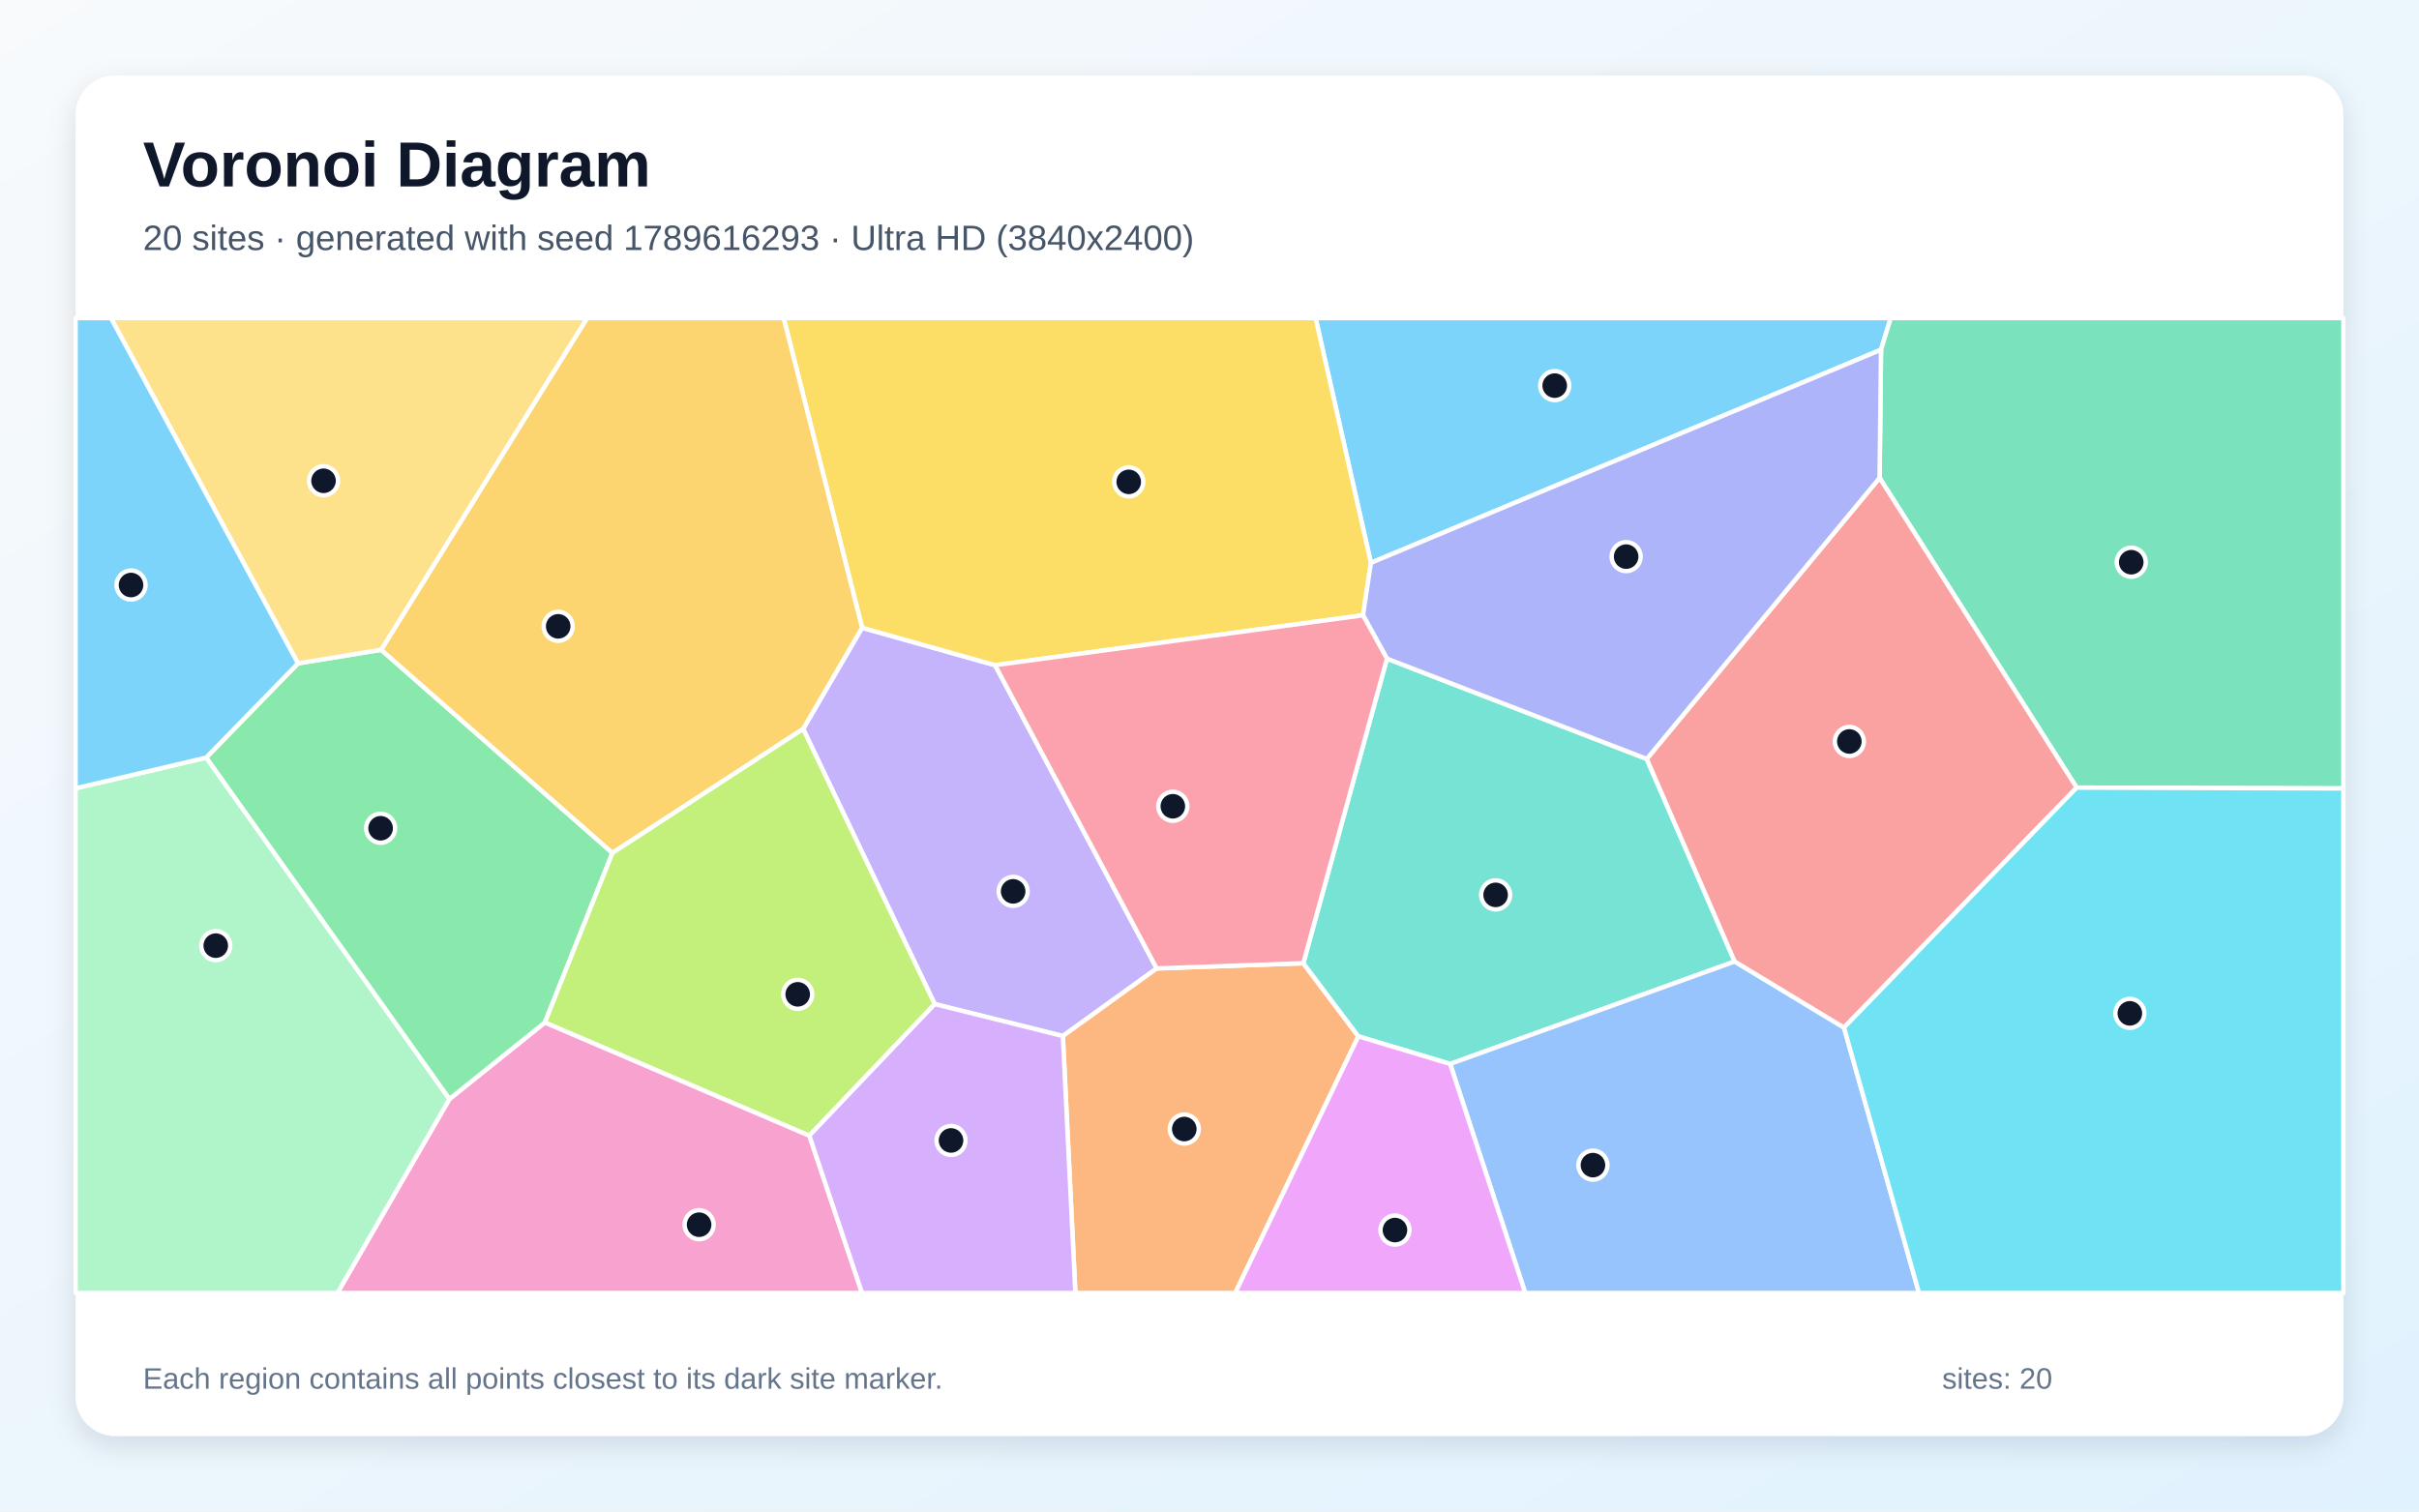
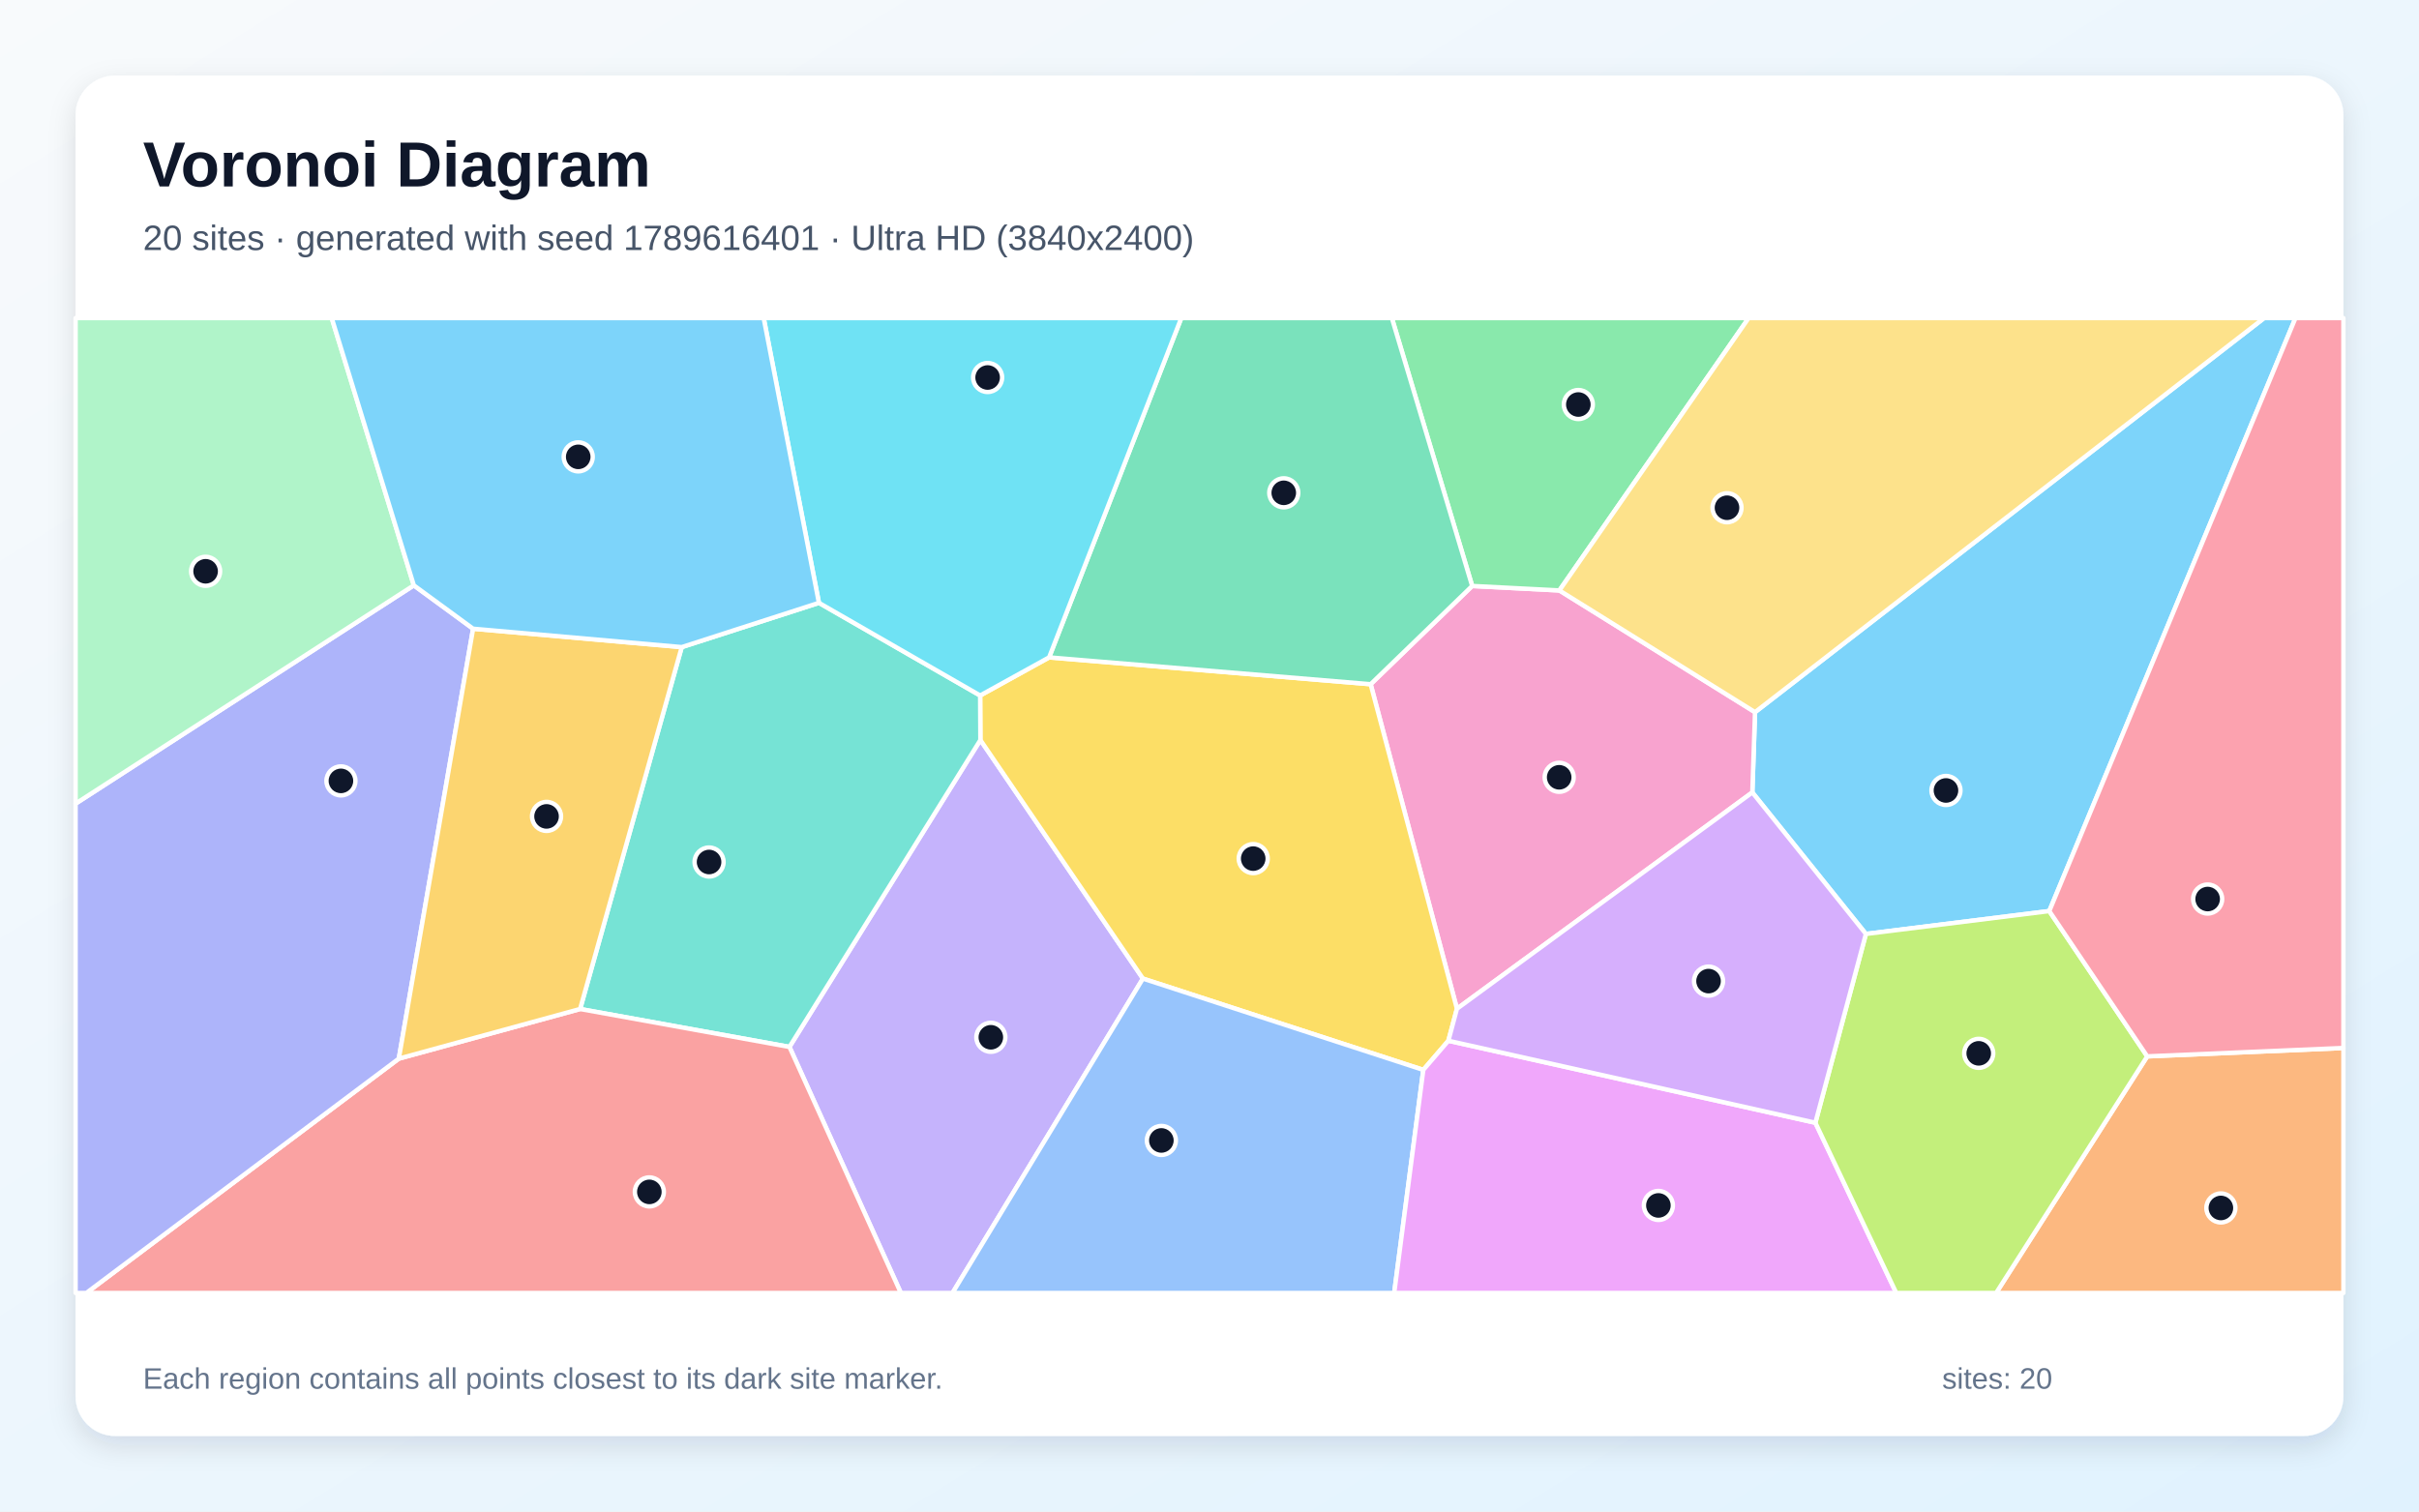
<svg xmlns="http://www.w3.org/2000/svg" width="3840" height="2400" viewBox="0 0 3840 2400" role="img" aria-labelledby="title description">
  <defs>
    <linearGradient id="background" x1="0" y1="0" x2="1" y2="1">
      <stop stop-color="#F8FAFC" />
      <stop offset="1" stop-color="#E0F2FE" />
    </linearGradient>
    <filter id="shadow" x="-5%" y="-5%" width="110%" height="110%">
      <feDropShadow dx="0" dy="15" stdDeviation="22" flood-color="#0F172A" flood-opacity=".12" />
    </filter>
  </defs>
  <rect width="3840" height="2400" fill="url(#background)" />
  <rect x="120" y="120" width="3600" height="2160" rx="63" fill="#FFFFFF" filter="url(#shadow)" />
  <g font-family="Arial, sans-serif">
    <text x="227" y="296" font-size="101" font-weight="700" fill="#0F172A">Voronoi Diagram</text>
-     <text x="227" y="397" font-size="56" fill="#475569">20 sites · generated with seed 1789616293 · Ultra HD (3840x2400)</text>
+     <text x="227" y="397" font-size="56" fill="#475569">20 sites · generated with seed 1789616401 · Ultra HD (3840x2400)</text>
  </g>
  <g stroke="#FFFFFF" stroke-width="7" stroke-linejoin="round">
-     <polygon points="2986.0,555.3 2176.2,893.7 2088.4,505.0 3001.4,505.0" fill="#38BDF8" fill-opacity="0.65" />
-     <polygon points="1483.8,1594.3 1274.9,1157.4 1368.5,996.7 1579.6,1056.2 1836.2,1537.7 1687.2,1645.0" fill="#A78BFA" fill-opacity="0.65" />
-     <polygon points="713.3,1745.2 865.0,1623.4 1284.8,1803.1 1368.4,2053.0 535.6,2053.0" fill="#F472B6" fill-opacity="0.65" />
-     <polygon points="1687.2,1645.0 1836.2,1537.7 2068.9,1529.4 2156.3,1645.5 1960.8,2053.0 1707.1,2053.0" fill="#FB923C" fill-opacity="0.65" />
-     <polygon points="2163.7,976.9 1579.6,1056.2 1368.5,996.7 1244.0,505.0 2088.4,505.0 2176.2,893.7" fill="#FACC15" fill-opacity="0.65" />
-     <polygon points="327.2,1203.0 473.0,1053.3 605.1,1031.7 972.2,1354.3 865.0,1623.4 713.3,1745.2" fill="#4ADE80" fill-opacity="0.65" />
-     <polygon points="2201.7,1045.8 2614.1,1205.0 2753.7,1526.7 2302.0,1689.3 2156.3,1645.5 2068.9,1529.4" fill="#2DD4BF" fill-opacity="0.65" />
-     <polygon points="2302.0,1689.3 2753.7,1526.7 2927.2,1631.6 3046.3,2053.0 2421.2,2053.0" fill="#60A5FA" fill-opacity="0.65" />
-     <polygon points="2156.3,1645.5 2302.0,1689.3 2421.2,2053.0 1960.8,2053.0" fill="#E879F9" fill-opacity="0.65" />
-     <polygon points="3296.6,1250.6 2983.7,758.8 2986.0,555.3 3001.4,505.0 3720.0,505.0 3720.0,1251.9" fill="#34D399" fill-opacity="0.65" />
-     <polygon points="2927.2,1631.6 2753.7,1526.7 2614.1,1205.0 2983.7,758.8 3296.6,1250.6" fill="#F87171" fill-opacity="0.65" />
-     <polygon points="2983.7,758.8 2614.1,1205.0 2201.7,1045.8 2163.7,976.9 2176.2,893.7 2986.0,555.3" fill="#818CF8" fill-opacity="0.65" />
-     <polygon points="972.2,1354.3 605.1,1031.7 931.9,505.0 1244.0,505.0 1368.5,996.7 1274.9,1157.4" fill="#FBBF24" fill-opacity="0.65" />
-     <polygon points="1284.8,1803.1 865.0,1623.4 972.2,1354.3 1274.9,1157.4 1483.8,1594.3" fill="#A3E635" fill-opacity="0.65" />
-     <polygon points="1284.8,1803.1 1483.8,1594.3 1687.2,1645.0 1707.1,2053.0 1368.4,2053.0" fill="#C084FC" fill-opacity="0.65" />
-     <polygon points="2201.7,1045.8 2068.9,1529.4 1836.2,1537.7 1579.6,1056.2 2163.7,976.9" fill="#FB7185" fill-opacity="0.65" />
-     <polygon points="2927.2,1631.6 3296.6,1250.6 3720.0,1251.9 3720.0,2053.0 3046.3,2053.0" fill="#22D3EE" fill-opacity="0.65" />
-     <polygon points="120.0,1251.7 327.2,1203.0 713.3,1745.2 535.6,2053.0 120.0,2053.0" fill="#86EFAC" fill-opacity="0.65" />
-     <polygon points="605.1,1031.7 473.0,1053.3 176.1,505.0 931.9,505.0" fill="#FCD34D" fill-opacity="0.65" />
-     <polygon points="473.0,1053.3 327.2,1203.0 120.0,1251.7 120.0,505.0 176.1,505.0" fill="#38BDF8" fill-opacity="0.65" />
+     <polygon points="3253.1,1446.6 2962.0,1482.9 2781.7,1258.2 2786.0,1130.8 3594.1,505.0 3643.9,505.0" fill="#38BDF8" fill-opacity="0.65" />
+     <polygon points="1253.2,1662.3 1556.3,1175.0 1814.3,1553.8 1512.0,2053.0 1430.1,2053.0" fill="#A78BFA" fill-opacity="0.65" />
+     <polygon points="2312.8,1601.7 2175.8,1086.4 2337.0,930.4 2475.4,937.5 2786.0,1130.8 2781.7,1258.2" fill="#F472B6" fill-opacity="0.65" />
+     <polygon points="3408.6,1677.3 3720.0,1664.0 3720.0,2053.0 3168.7,2053.0" fill="#FB923C" fill-opacity="0.65" />
+     <polygon points="2299.2,1652.5 2259.4,1698.8 1814.3,1553.8 1556.3,1175.0 1555.9,1104.3 1665.4,1043.8 2175.8,1086.4 2312.8,1601.7" fill="#FACC15" fill-opacity="0.65" />
+     <polygon points="2475.4,937.5 2337.0,930.4 2209.5,505.0 2775.8,505.0" fill="#4ADE80" fill-opacity="0.65" />
+     <polygon points="920.9,1602.1 1082.2,1027.5 1300.0,957.2 1555.9,1104.3 1556.3,1175.0 1253.2,1662.3" fill="#2DD4BF" fill-opacity="0.65" />
+     <polygon points="1814.3,1553.8 2259.4,1698.8 2213.2,2053.0 1512.0,2053.0" fill="#60A5FA" fill-opacity="0.65" />
+     <polygon points="2259.4,1698.8 2299.2,1652.5 2881.8,1782.7 3010.2,2053.0 2213.2,2053.0" fill="#E879F9" fill-opacity="0.65" />
+     <polygon points="2337.0,930.4 2175.8,1086.4 1665.4,1043.8 1875.2,505.0 2209.5,505.0" fill="#34D399" fill-opacity="0.65" />
+     <polygon points="633.1,1680.9 920.9,1602.1 1253.2,1662.3 1430.1,2053.0 137.0,2053.0" fill="#F87171" fill-opacity="0.65" />
+     <polygon points="120.0,1276.0 656.9,929.4 751.0,998.3 633.1,1680.9 137.0,2053.0 120.0,2053.0" fill="#818CF8" fill-opacity="0.65" />
+     <polygon points="633.1,1680.9 751.0,998.3 1082.2,1027.5 920.9,1602.1" fill="#FBBF24" fill-opacity="0.65" />
+     <polygon points="2881.8,1782.7 2962.0,1482.9 3253.1,1446.6 3408.6,1677.3 3168.7,2053.0 3010.2,2053.0" fill="#A3E635" fill-opacity="0.65" />
+     <polygon points="2881.8,1782.7 2299.2,1652.5 2312.8,1601.7 2781.7,1258.2 2962.0,1482.9" fill="#C084FC" fill-opacity="0.65" />
+     <polygon points="3408.6,1677.3 3253.1,1446.6 3643.9,505.0 3720.0,505.0 3720.0,1664.0" fill="#FB7185" fill-opacity="0.65" />
+     <polygon points="1665.4,1043.8 1555.9,1104.3 1300.0,957.2 1212.3,505.0 1875.2,505.0" fill="#22D3EE" fill-opacity="0.65" />
+     <polygon points="656.9,929.4 120.0,1276.0 120.0,505.0 526.6,505.0" fill="#86EFAC" fill-opacity="0.65" />
+     <polygon points="2475.4,937.5 2775.8,505.0 3594.1,505.0 2786.0,1130.8" fill="#FCD34D" fill-opacity="0.65" />
+     <polygon points="1300.0,957.2 1082.2,1027.5 751.0,998.3 656.9,929.4 526.6,505.0 1212.3,505.0" fill="#38BDF8" fill-opacity="0.65" />
  </g>
  <g>
-     <circle cx="2468.0" cy="612.3" r="23" fill="#0F172A" stroke="#FFFFFF" stroke-width="7" />
-     <circle cx="1608.3" cy="1415.3" r="23" fill="#0F172A" stroke="#FFFFFF" stroke-width="7" />
-     <circle cx="1109.8" cy="1944.6" r="23" fill="#0F172A" stroke="#FFFFFF" stroke-width="7" />
-     <circle cx="1880.0" cy="1792.7" r="23" fill="#0F172A" stroke="#FFFFFF" stroke-width="7" />
-     <circle cx="1791.8" cy="765.1" r="23" fill="#0F172A" stroke="#FFFFFF" stroke-width="7" />
-     <circle cx="604.2" cy="1315.1" r="23" fill="#0F172A" stroke="#FFFFFF" stroke-width="7" />
-     <circle cx="2374.2" cy="1420.9" r="23" fill="#0F172A" stroke="#FFFFFF" stroke-width="7" />
-     <circle cx="2528.7" cy="1850.0" r="23" fill="#0F172A" stroke="#FFFFFF" stroke-width="7" />
-     <circle cx="2214.4" cy="1953.1" r="23" fill="#0F172A" stroke="#FFFFFF" stroke-width="7" />
-     <circle cx="3383.2" cy="892.7" r="23" fill="#0F172A" stroke="#FFFFFF" stroke-width="7" />
-     <circle cx="2935.7" cy="1177.3" r="23" fill="#0F172A" stroke="#FFFFFF" stroke-width="7" />
-     <circle cx="2581.4" cy="883.8" r="23" fill="#0F172A" stroke="#FFFFFF" stroke-width="7" />
-     <circle cx="886.1" cy="994.5" r="23" fill="#0F172A" stroke="#FFFFFF" stroke-width="7" />
-     <circle cx="1266.3" cy="1578.8" r="23" fill="#0F172A" stroke="#FFFFFF" stroke-width="7" />
-     <circle cx="1509.7" cy="1810.8" r="23" fill="#0F172A" stroke="#FFFFFF" stroke-width="7" />
-     <circle cx="1861.8" cy="1280.2" r="23" fill="#0F172A" stroke="#FFFFFF" stroke-width="7" />
-     <circle cx="3381.0" cy="1609.0" r="23" fill="#0F172A" stroke="#FFFFFF" stroke-width="7" />
-     <circle cx="342.5" cy="1501.5" r="23" fill="#0F172A" stroke="#FFFFFF" stroke-width="7" />
-     <circle cx="513.6" cy="763.4" r="23" fill="#0F172A" stroke="#FFFFFF" stroke-width="7" />
-     <circle cx="208.0" cy="928.9" r="23" fill="#0F172A" stroke="#FFFFFF" stroke-width="7" />
+     <circle cx="3089.1" cy="1255.1" r="23" fill="#0F172A" stroke="#FFFFFF" stroke-width="7" />
+     <circle cx="1572.9" cy="1647.0" r="23" fill="#0F172A" stroke="#FFFFFF" stroke-width="7" />
+     <circle cx="2475.1" cy="1234.2" r="23" fill="#0F172A" stroke="#FFFFFF" stroke-width="7" />
+     <circle cx="3525.5" cy="1918.0" r="23" fill="#0F172A" stroke="#FFFFFF" stroke-width="7" />
+     <circle cx="1989.4" cy="1363.3" r="23" fill="#0F172A" stroke="#FFFFFF" stroke-width="7" />
+     <circle cx="2505.5" cy="642.3" r="23" fill="#0F172A" stroke="#FFFFFF" stroke-width="7" />
+     <circle cx="1125.6" cy="1368.7" r="23" fill="#0F172A" stroke="#FFFFFF" stroke-width="7" />
+     <circle cx="1843.6" cy="1810.8" r="23" fill="#0F172A" stroke="#FFFFFF" stroke-width="7" />
+     <circle cx="2632.6" cy="1914.0" r="23" fill="#0F172A" stroke="#FFFFFF" stroke-width="7" />
+     <circle cx="2037.9" cy="782.5" r="23" fill="#0F172A" stroke="#FFFFFF" stroke-width="7" />
+     <circle cx="1030.8" cy="1892.5" r="23" fill="#0F172A" stroke="#FFFFFF" stroke-width="7" />
+     <circle cx="541.2" cy="1239.9" r="23" fill="#0F172A" stroke="#FFFFFF" stroke-width="7" />
+     <circle cx="867.6" cy="1296.3" r="23" fill="#0F172A" stroke="#FFFFFF" stroke-width="7" />
+     <circle cx="3141.1" cy="1672.5" r="23" fill="#0F172A" stroke="#FFFFFF" stroke-width="7" />
+     <circle cx="2712.2" cy="1557.8" r="23" fill="#0F172A" stroke="#FFFFFF" stroke-width="7" />
+     <circle cx="3504.5" cy="1427.5" r="23" fill="#0F172A" stroke="#FFFFFF" stroke-width="7" />
+     <circle cx="1567.8" cy="599.4" r="23" fill="#0F172A" stroke="#FFFFFF" stroke-width="7" />
+     <circle cx="326.4" cy="907.1" r="23" fill="#0F172A" stroke="#FFFFFF" stroke-width="7" />
+     <circle cx="2741.5" cy="806.2" r="23" fill="#0F172A" stroke="#FFFFFF" stroke-width="7" />
+     <circle cx="917.9" cy="725.4" r="23" fill="#0F172A" stroke="#FFFFFF" stroke-width="7" />
  </g>
  <g font-family="Arial, sans-serif" font-size="47" fill="#64748B">
    <text x="227" y="2205">Each region contains all points closest to its dark site marker.</text>
    <text x="3083" y="2205">sites: 20</text>
  </g>
</svg>
